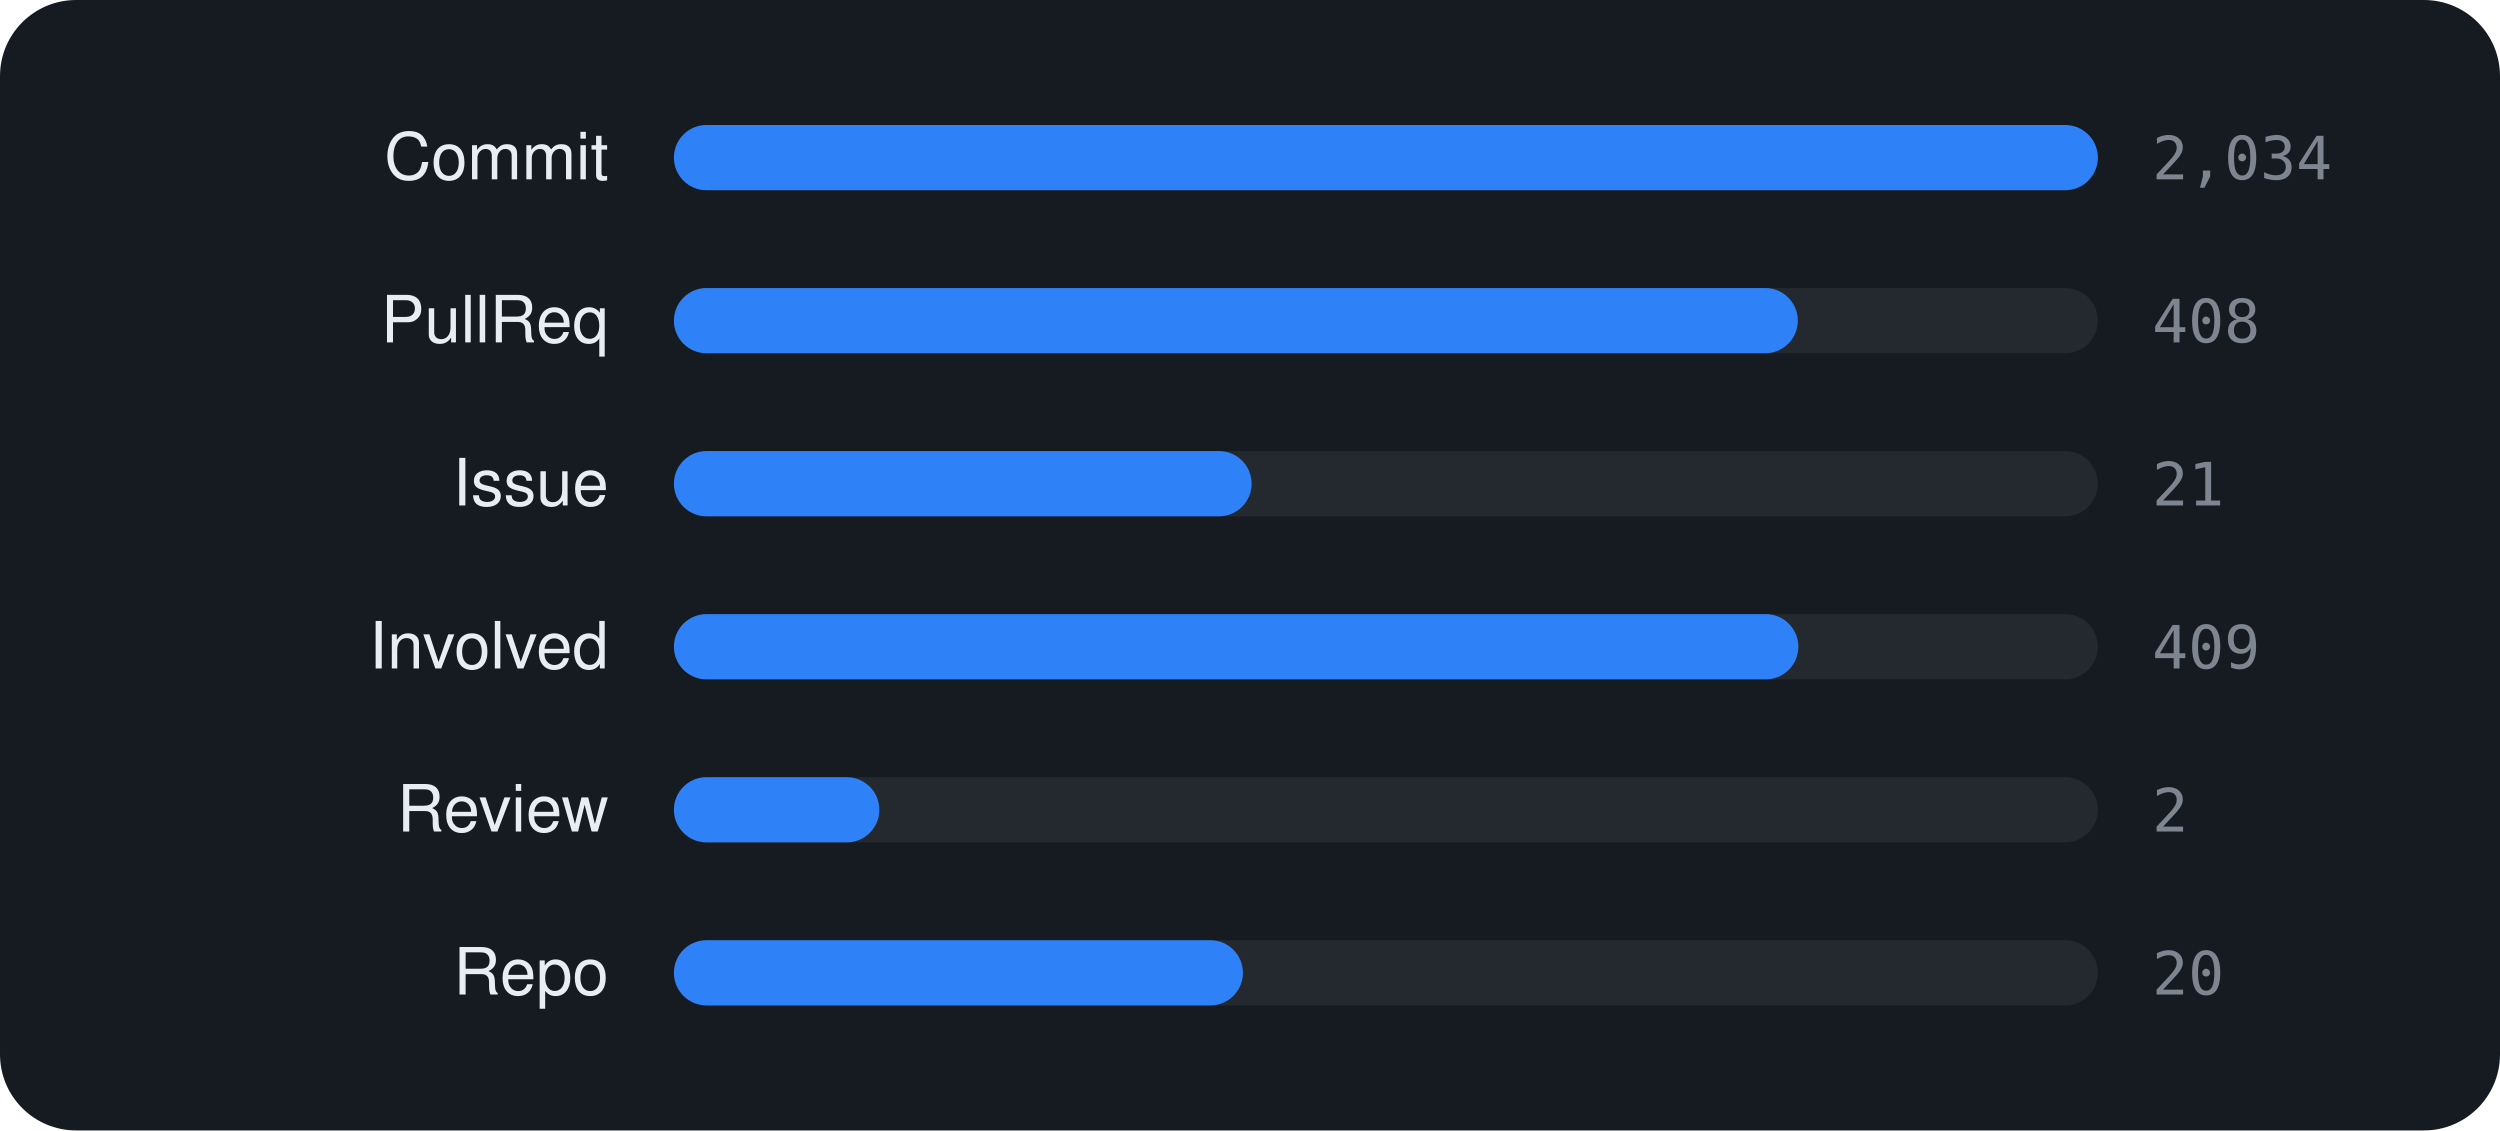
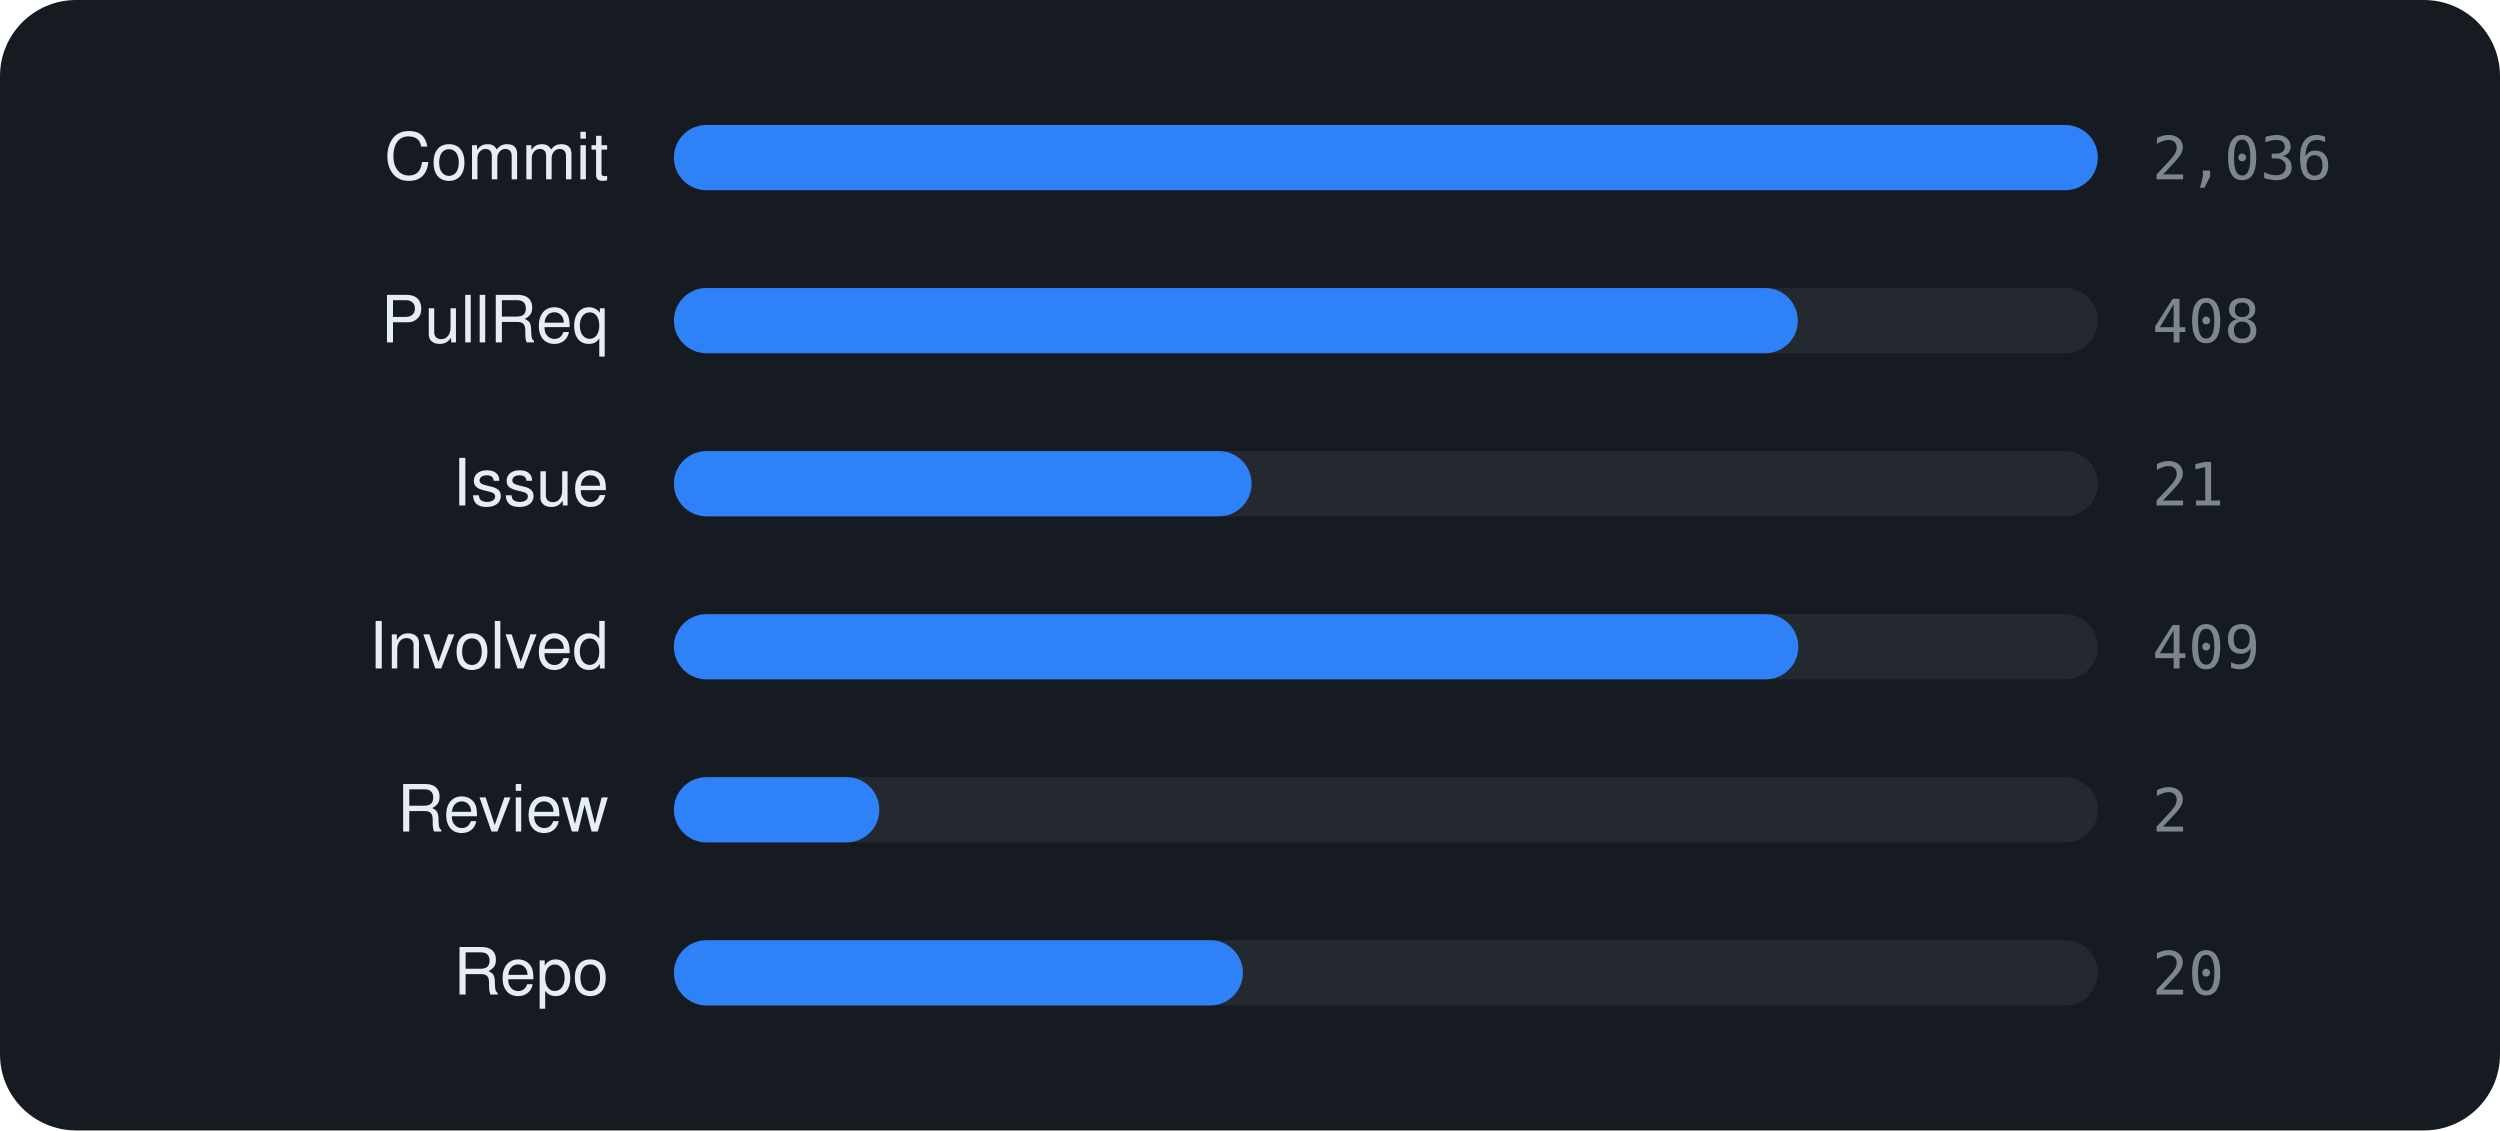
<svg xmlns="http://www.w3.org/2000/svg" viewBox="0 0 460 208" width="460" height="208" font-family="-apple-system,BlinkMacSystemFont,'Segoe UI',Helvetica,Arial,sans-serif">
  <rect width="460" height="208" rx="14" fill="#161b22" />
  <text x="112" y="33" text-anchor="end" font-size="12" fill="#e6edf3">Commit</text>
  <rect x="124" y="23" width="262" height="12" rx="6" fill="rgba(255,255,255,0.06)" />
  <rect x="124" y="23" width="262.0" height="12" rx="6" fill="#2f81f7" />
-   <text x="396" y="33" font-size="11" font-family="monospace" fill="#7d8590">2,034</text>
+   <text x="396" y="33" font-size="11" font-family="monospace" fill="#7d8590">2,036</text>
  <text x="112" y="63" text-anchor="end" font-size="12" fill="#e6edf3">PullReq</text>
  <rect x="124" y="53" width="262" height="12" rx="6" fill="rgba(255,255,255,0.06)" />
  <rect x="124" y="53" width="206.8" height="12" rx="6" fill="#2f81f7" />
  <text x="396" y="63" font-size="11" font-family="monospace" fill="#7d8590">408</text>
  <text x="112" y="93" text-anchor="end" font-size="12" fill="#e6edf3">Issue</text>
  <rect x="124" y="83" width="262" height="12" rx="6" fill="rgba(255,255,255,0.06)" />
  <rect x="124" y="83" width="106.3" height="12" rx="6" fill="#2f81f7" />
  <text x="396" y="93" font-size="11" font-family="monospace" fill="#7d8590">21</text>
  <text x="112" y="123" text-anchor="end" font-size="12" fill="#e6edf3">Involved</text>
  <rect x="124" y="113" width="262" height="12" rx="6" fill="rgba(255,255,255,0.06)" />
  <rect x="124" y="113" width="206.9" height="12" rx="6" fill="#2f81f7" />
  <text x="396" y="123" font-size="11" font-family="monospace" fill="#7d8590">409</text>
  <text x="112" y="153" text-anchor="end" font-size="12" fill="#e6edf3">Review</text>
  <rect x="124" y="143" width="262" height="12" rx="6" fill="rgba(255,255,255,0.06)" />
  <rect x="124" y="143" width="37.8" height="12" rx="6" fill="#2f81f7" />
  <text x="396" y="153" font-size="11" font-family="monospace" fill="#7d8590">2</text>
  <text x="112" y="183" text-anchor="end" font-size="12" fill="#e6edf3">Repo</text>
  <rect x="124" y="173" width="262" height="12" rx="6" fill="rgba(255,255,255,0.06)" />
  <rect x="124" y="173" width="104.7" height="12" rx="6" fill="#2f81f7" />
  <text x="396" y="183" font-size="11" font-family="monospace" fill="#7d8590">20</text>
</svg>
